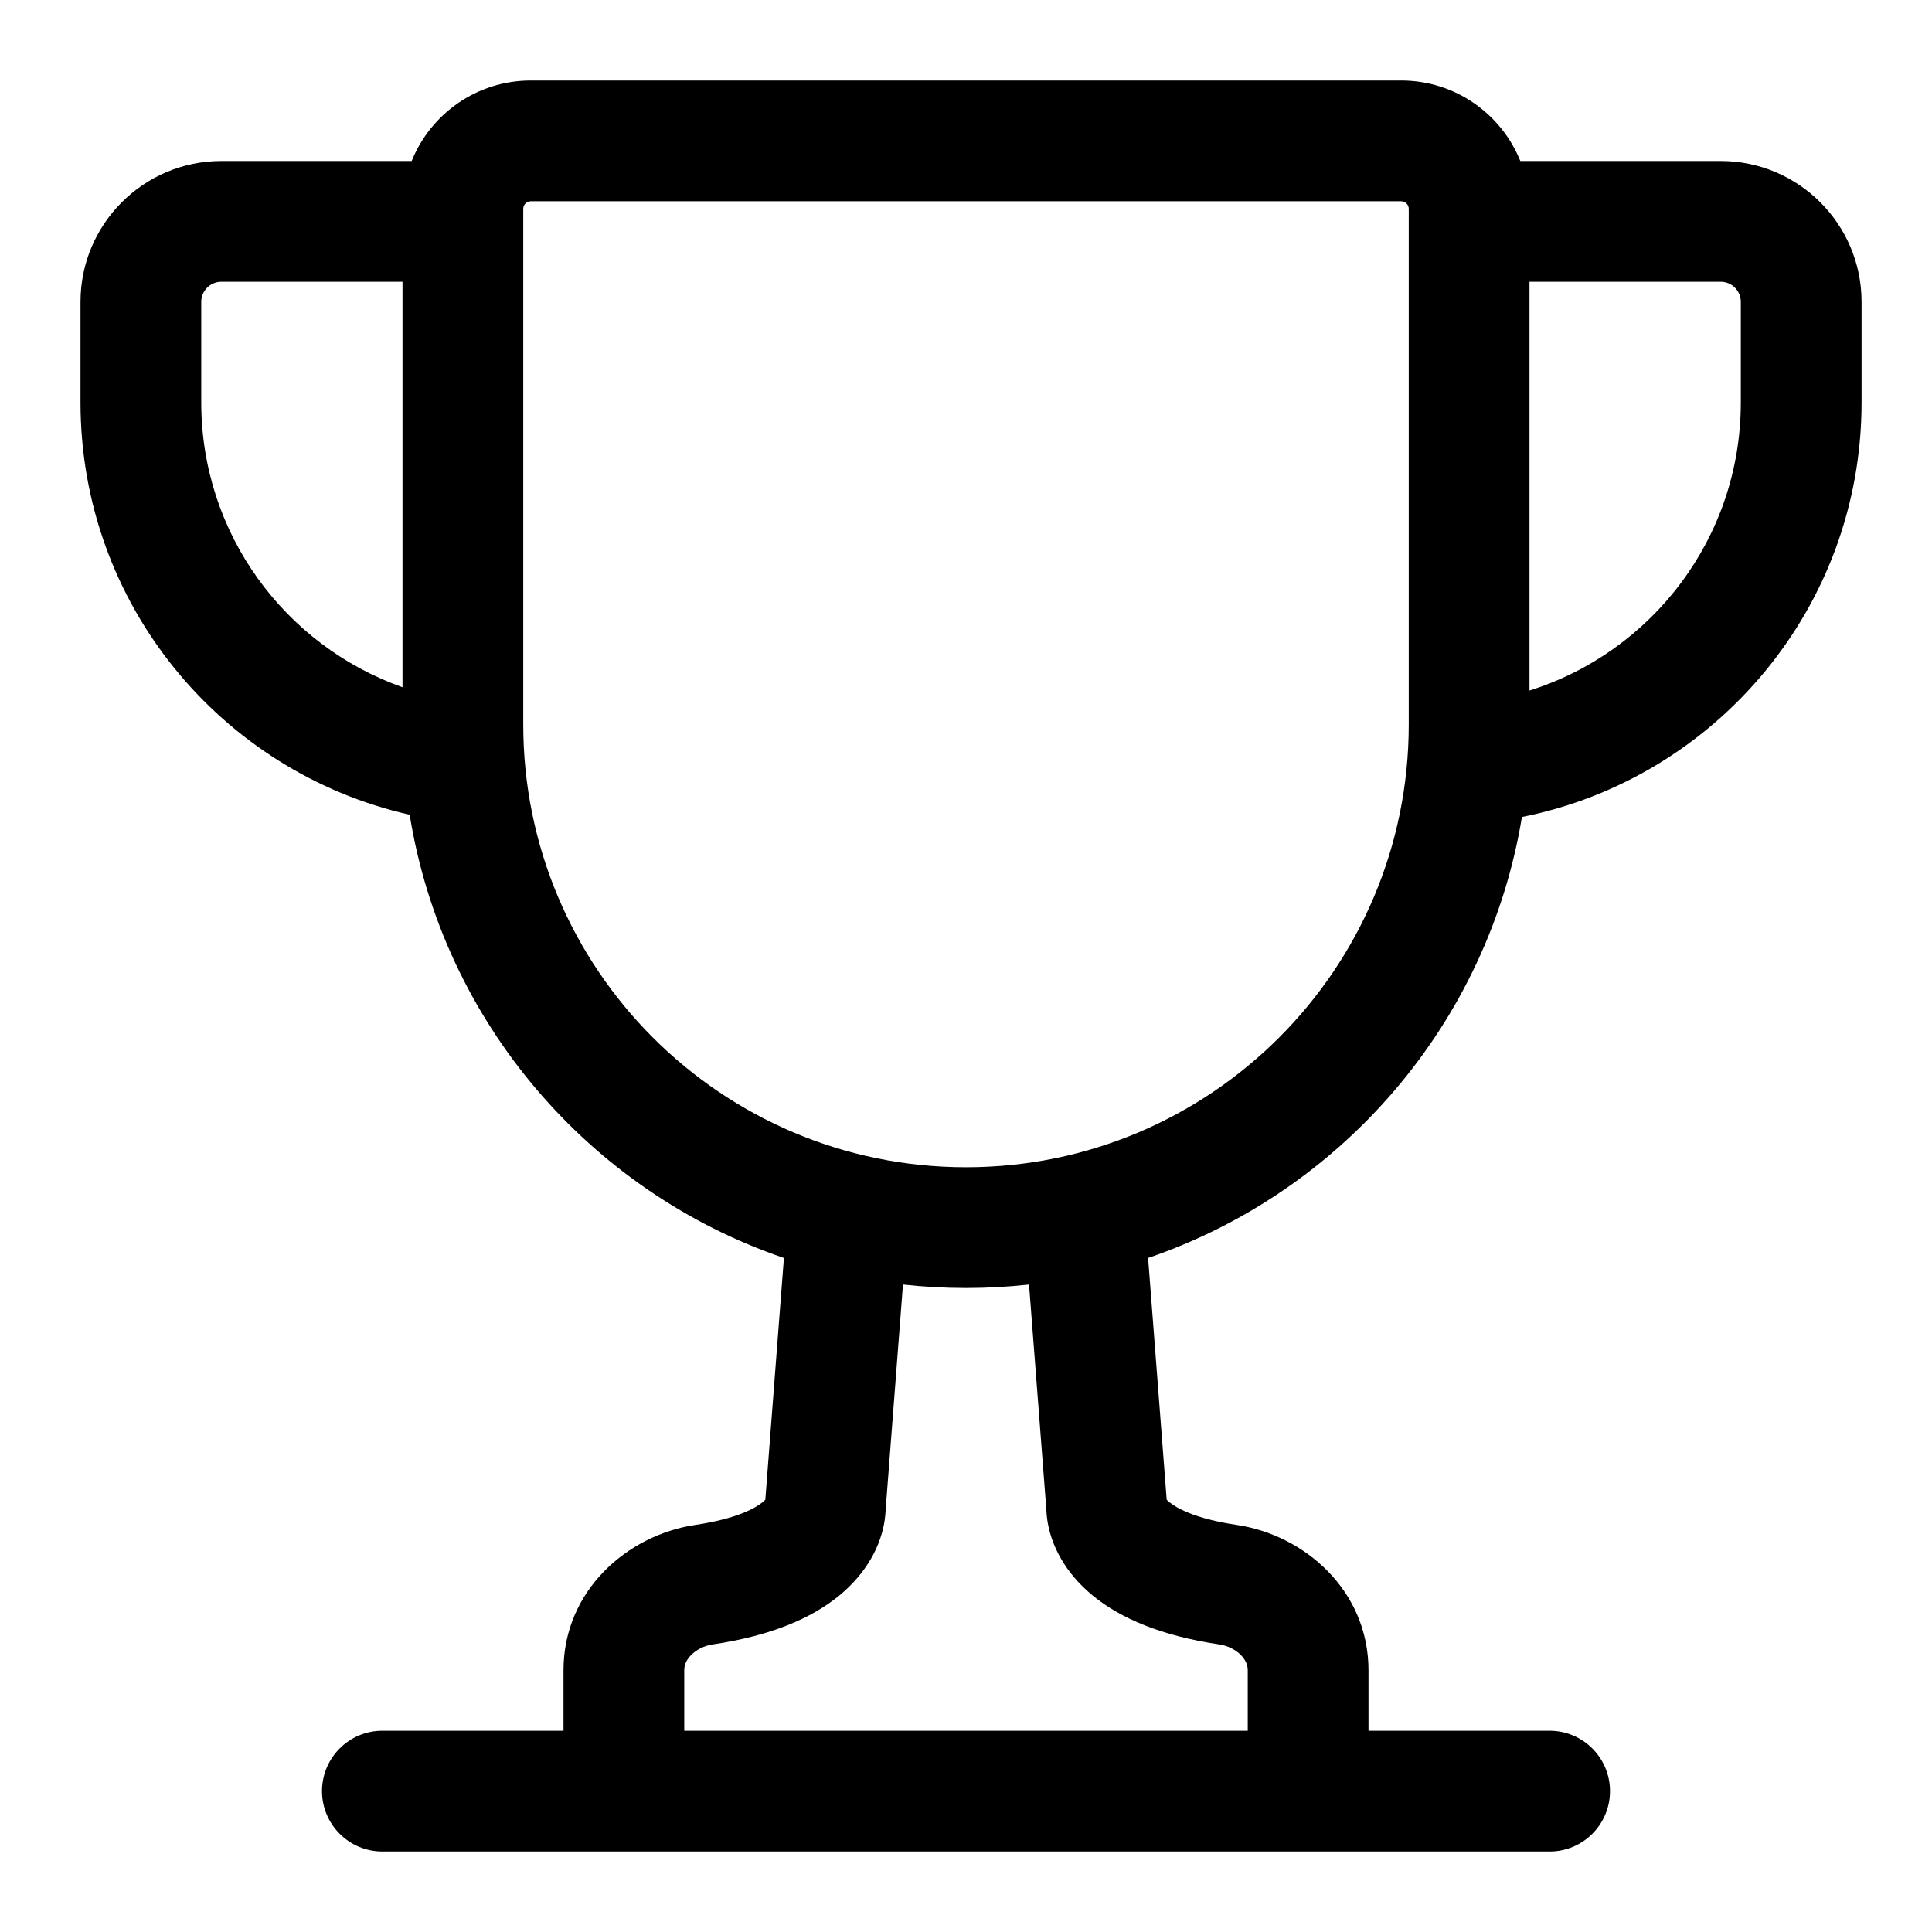
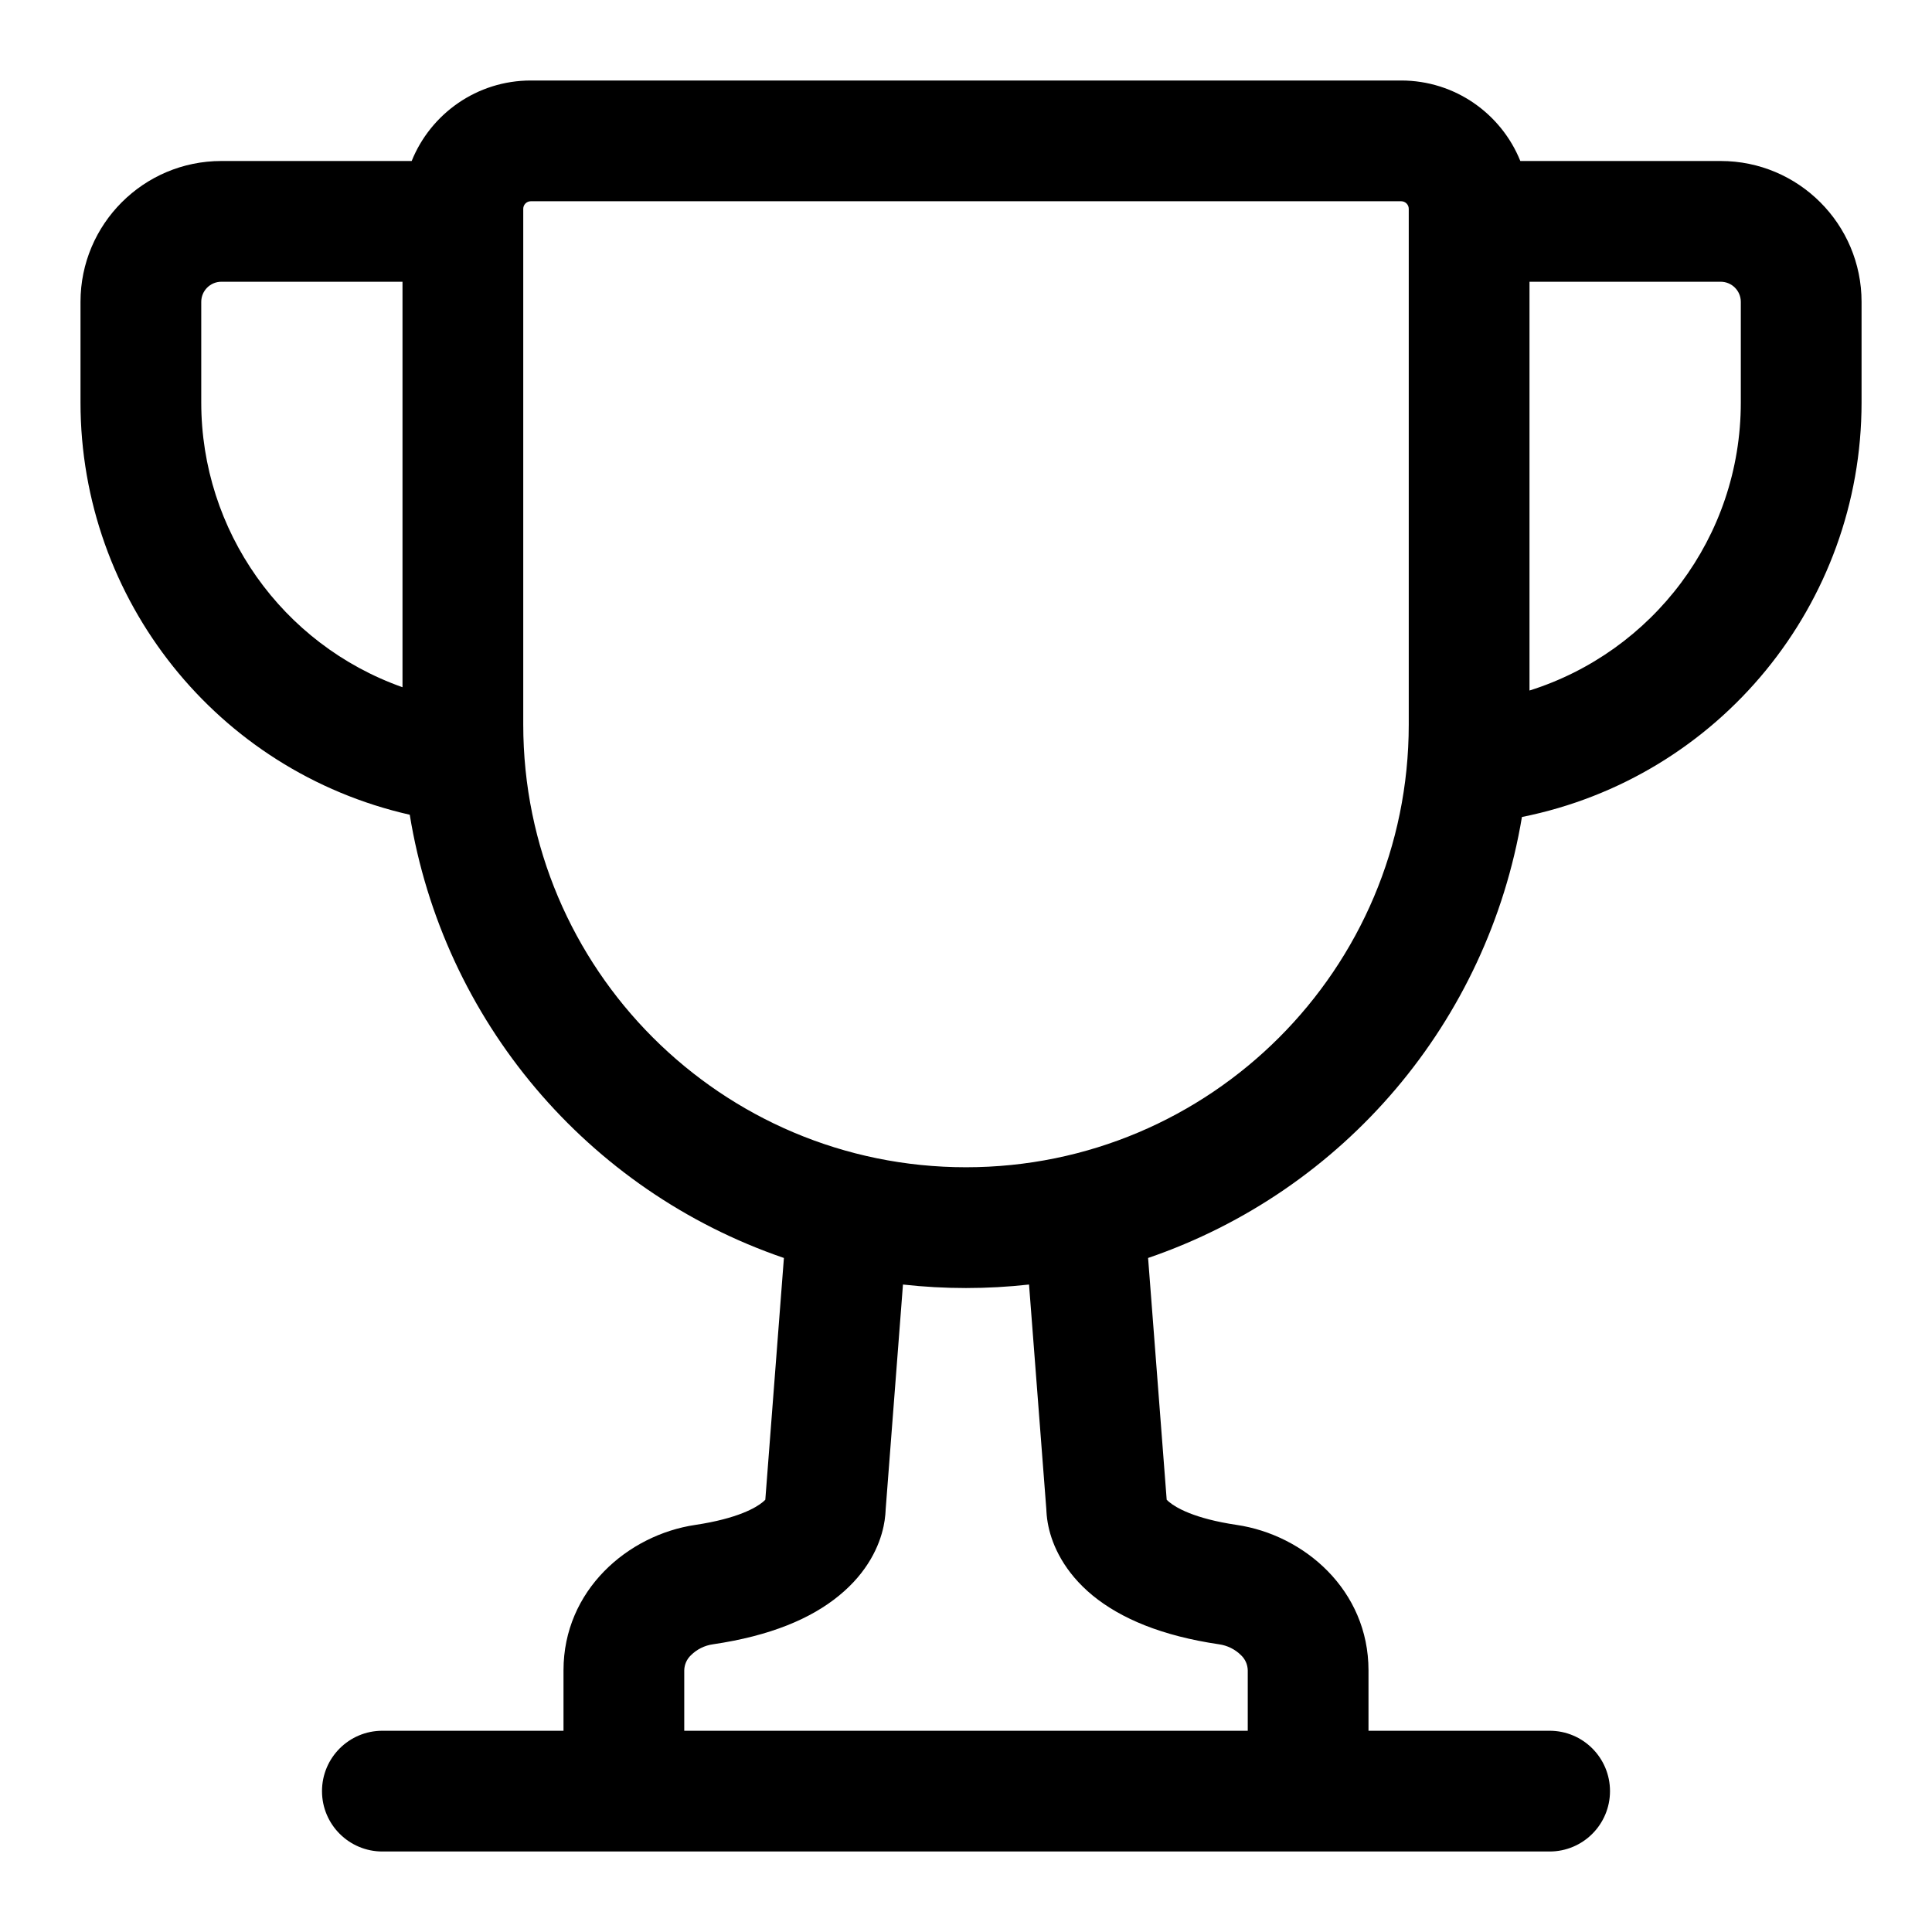
- <svg xmlns="http://www.w3.org/2000/svg" width="24" height="24" viewBox="0 0 24 24" fill="none">
-   <path fill-rule="evenodd" clip-rule="evenodd" d="M5.089 10.121C2.748 9.593 1 7.501 1 5V3.75C1 2.784 1.784 2 2.75 2H5.114C5.35 1.414 5.923 1 6.594 1H17.406C18.077 1 18.65 1.414 18.886 2H21.375C22.341 2 23.125 2.784 23.125 3.75V5C23.125 7.547 21.312 9.67 18.906 10.149C18.483 12.712 16.667 14.806 14.262 15.627L14.493 18.63C14.501 18.638 14.511 18.648 14.527 18.661C14.606 18.726 14.83 18.864 15.363 18.943C16.201 19.067 17 19.754 17 20.75V21.5H19.25C19.664 21.5 20 21.836 20 22.25C20 22.664 19.664 23 19.25 23H4.75C4.336 23 4 22.664 4 22.25C4 21.836 4.336 21.5 4.75 21.5H7V20.75C7 19.754 7.799 19.067 8.637 18.943C9.17 18.864 9.394 18.726 9.473 18.661C9.489 18.648 9.499 18.638 9.507 18.63L9.738 15.627C7.324 14.803 5.504 12.697 5.089 10.121ZM5 3.5H2.75C2.612 3.5 2.5 3.612 2.5 3.75V5C2.5 6.633 3.544 8.022 5 8.537V3.5ZM11.217 15.957L11.002 18.75L11.001 18.771C11 18.781 10.999 18.797 10.998 18.814C10.995 18.848 10.989 18.9 10.976 18.961C10.926 19.198 10.782 19.528 10.424 19.822C10.075 20.107 9.57 20.321 8.857 20.427C8.743 20.443 8.646 20.497 8.583 20.562C8.523 20.623 8.5 20.687 8.5 20.75V21.5H15.5V20.75C15.5 20.687 15.476 20.623 15.417 20.562C15.354 20.497 15.257 20.443 15.143 20.427C14.43 20.321 13.925 20.107 13.576 19.822C13.218 19.528 13.074 19.198 13.024 18.961C13.011 18.9 13.005 18.848 13.002 18.814C13.001 18.797 13 18.781 12.999 18.771L12.998 18.75L12.783 15.957C12.526 15.985 12.265 16 12 16C11.735 16 11.474 15.985 11.217 15.957ZM19 8.578V3.5H21.375C21.513 3.5 21.625 3.612 21.625 3.75V5C21.625 6.679 20.521 8.1 19 8.578ZM6.5 2.594C6.5 2.542 6.542 2.5 6.594 2.5H17.406C17.458 2.5 17.5 2.542 17.5 2.594V9C17.5 12.038 15.038 14.5 12 14.5C8.962 14.5 6.5 12.038 6.5 9V2.594Z" fill="black" />
+ <svg xmlns="http://www.w3.org/2000/svg" width="24" height="24" viewBox="0 0 24 24">
+   <path fill-rule="evenodd" d="M5.09 10.121A5.252 5.252 0 011 5V3.75C1 2.784 1.784 2 2.75 2h2.364c.236-.586.81-1 1.48-1h10.812c.67 0 1.244.414 1.48 1h2.489c.966 0 1.75.784 1.75 1.75V5a5.252 5.252 0 01-4.219 5.149 7.01 7.01 0 01-4.644 5.478l.231 3.003a.326.326 0 00.034.031c.079.065.303.203.836.282.838.124 1.637.81 1.637 1.807v.75h2.25a.75.75 0 010 1.5H4.75a.75.75 0 010-1.5H7v-.75c0-.996.8-1.683 1.637-1.807.533-.08.757-.217.836-.282a.334.334 0 00.034-.031l.231-3.003A7.01 7.01 0 015.09 10.12zM5 3.5H2.75a.25.25 0 00-.25.25V5A3.752 3.752 0 005 8.537V3.5zm6.217 12.457l-.215 2.793-.001.021-.003.043a1.203 1.203 0 01-.022.147c-.05.237-.194.567-.553.86-.348.286-.853.5-1.566.605a.482.482 0 00-.274.136.265.265 0 00-.083.188v.75h7v-.75a.265.265 0 00-.083-.188.483.483 0 00-.274-.136c-.713-.105-1.218-.32-1.567-.604-.358-.294-.502-.624-.552-.86a1.203 1.203 0 01-.025-.19l-.001-.022-.215-2.793a7.076 7.076 0 01-1.566 0zM19 8.578V3.5h2.375a.25.25 0 01.25.25V5c0 1.68-1.104 3.1-2.625 3.578zM6.5 2.594c0-.052.042-.094.094-.094h10.812c.052 0 .094.042.094.094V9a5.5 5.5 0 11-11 0V2.594z" />
</svg>
